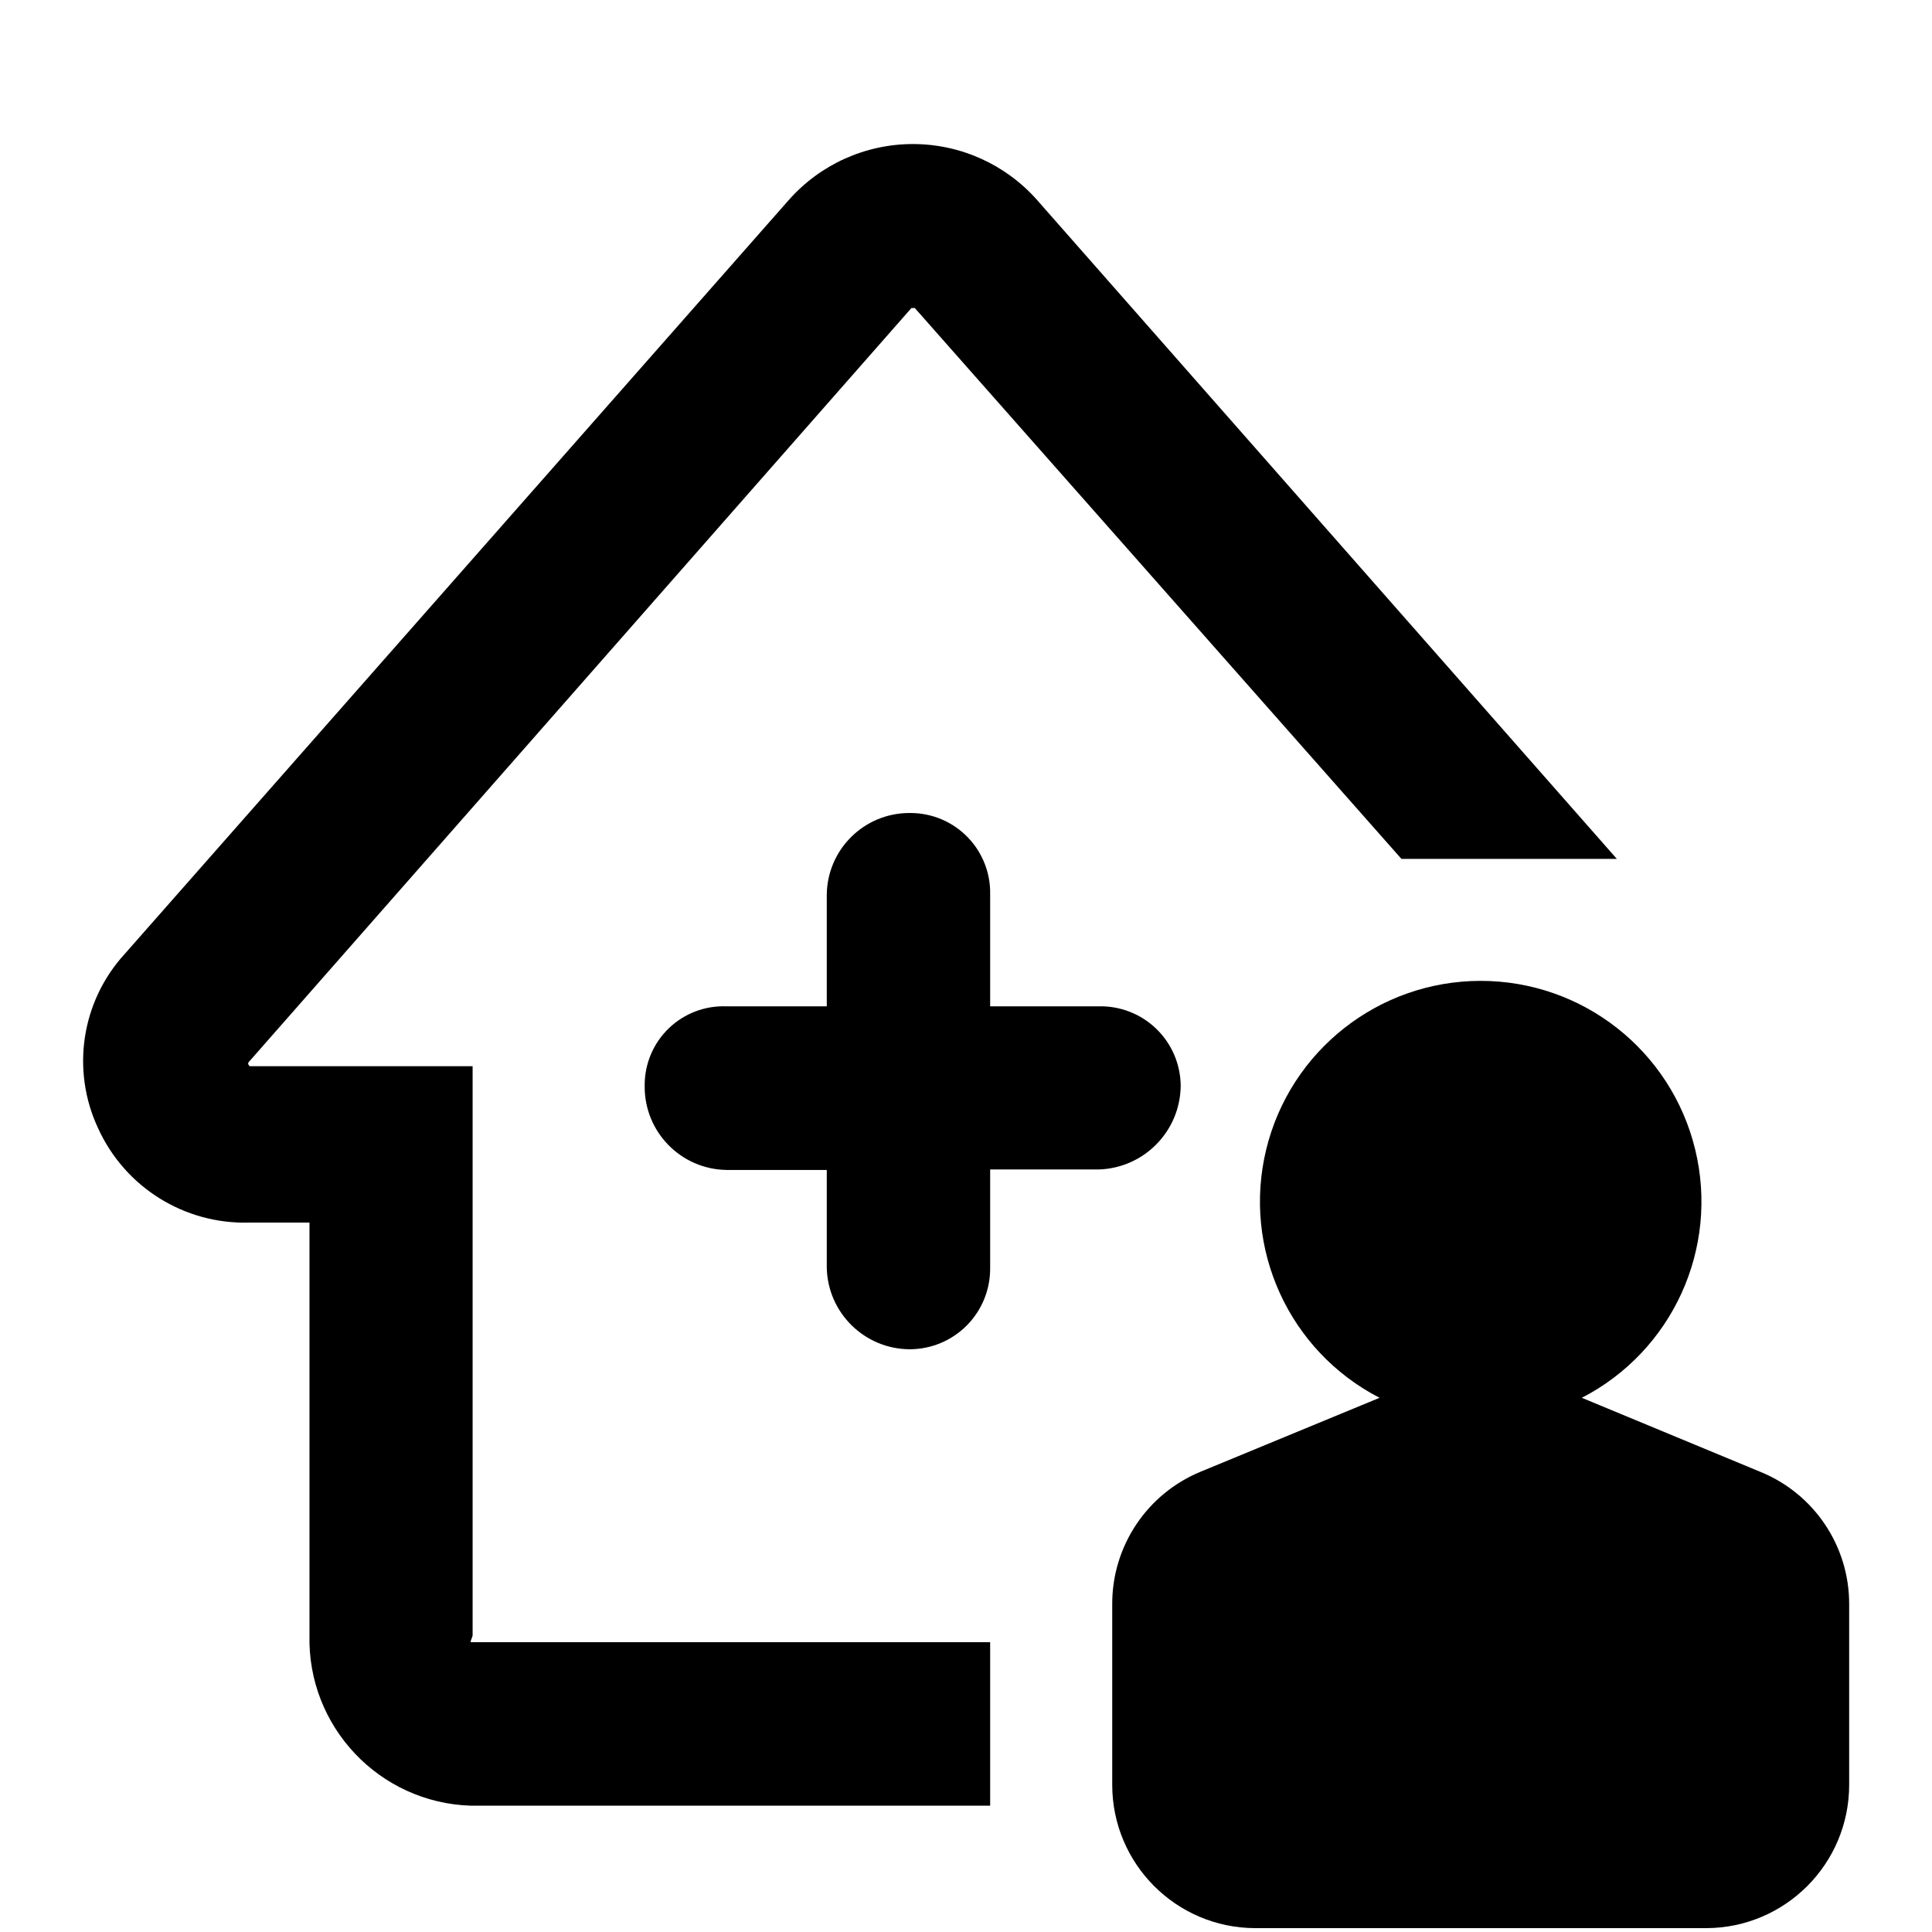
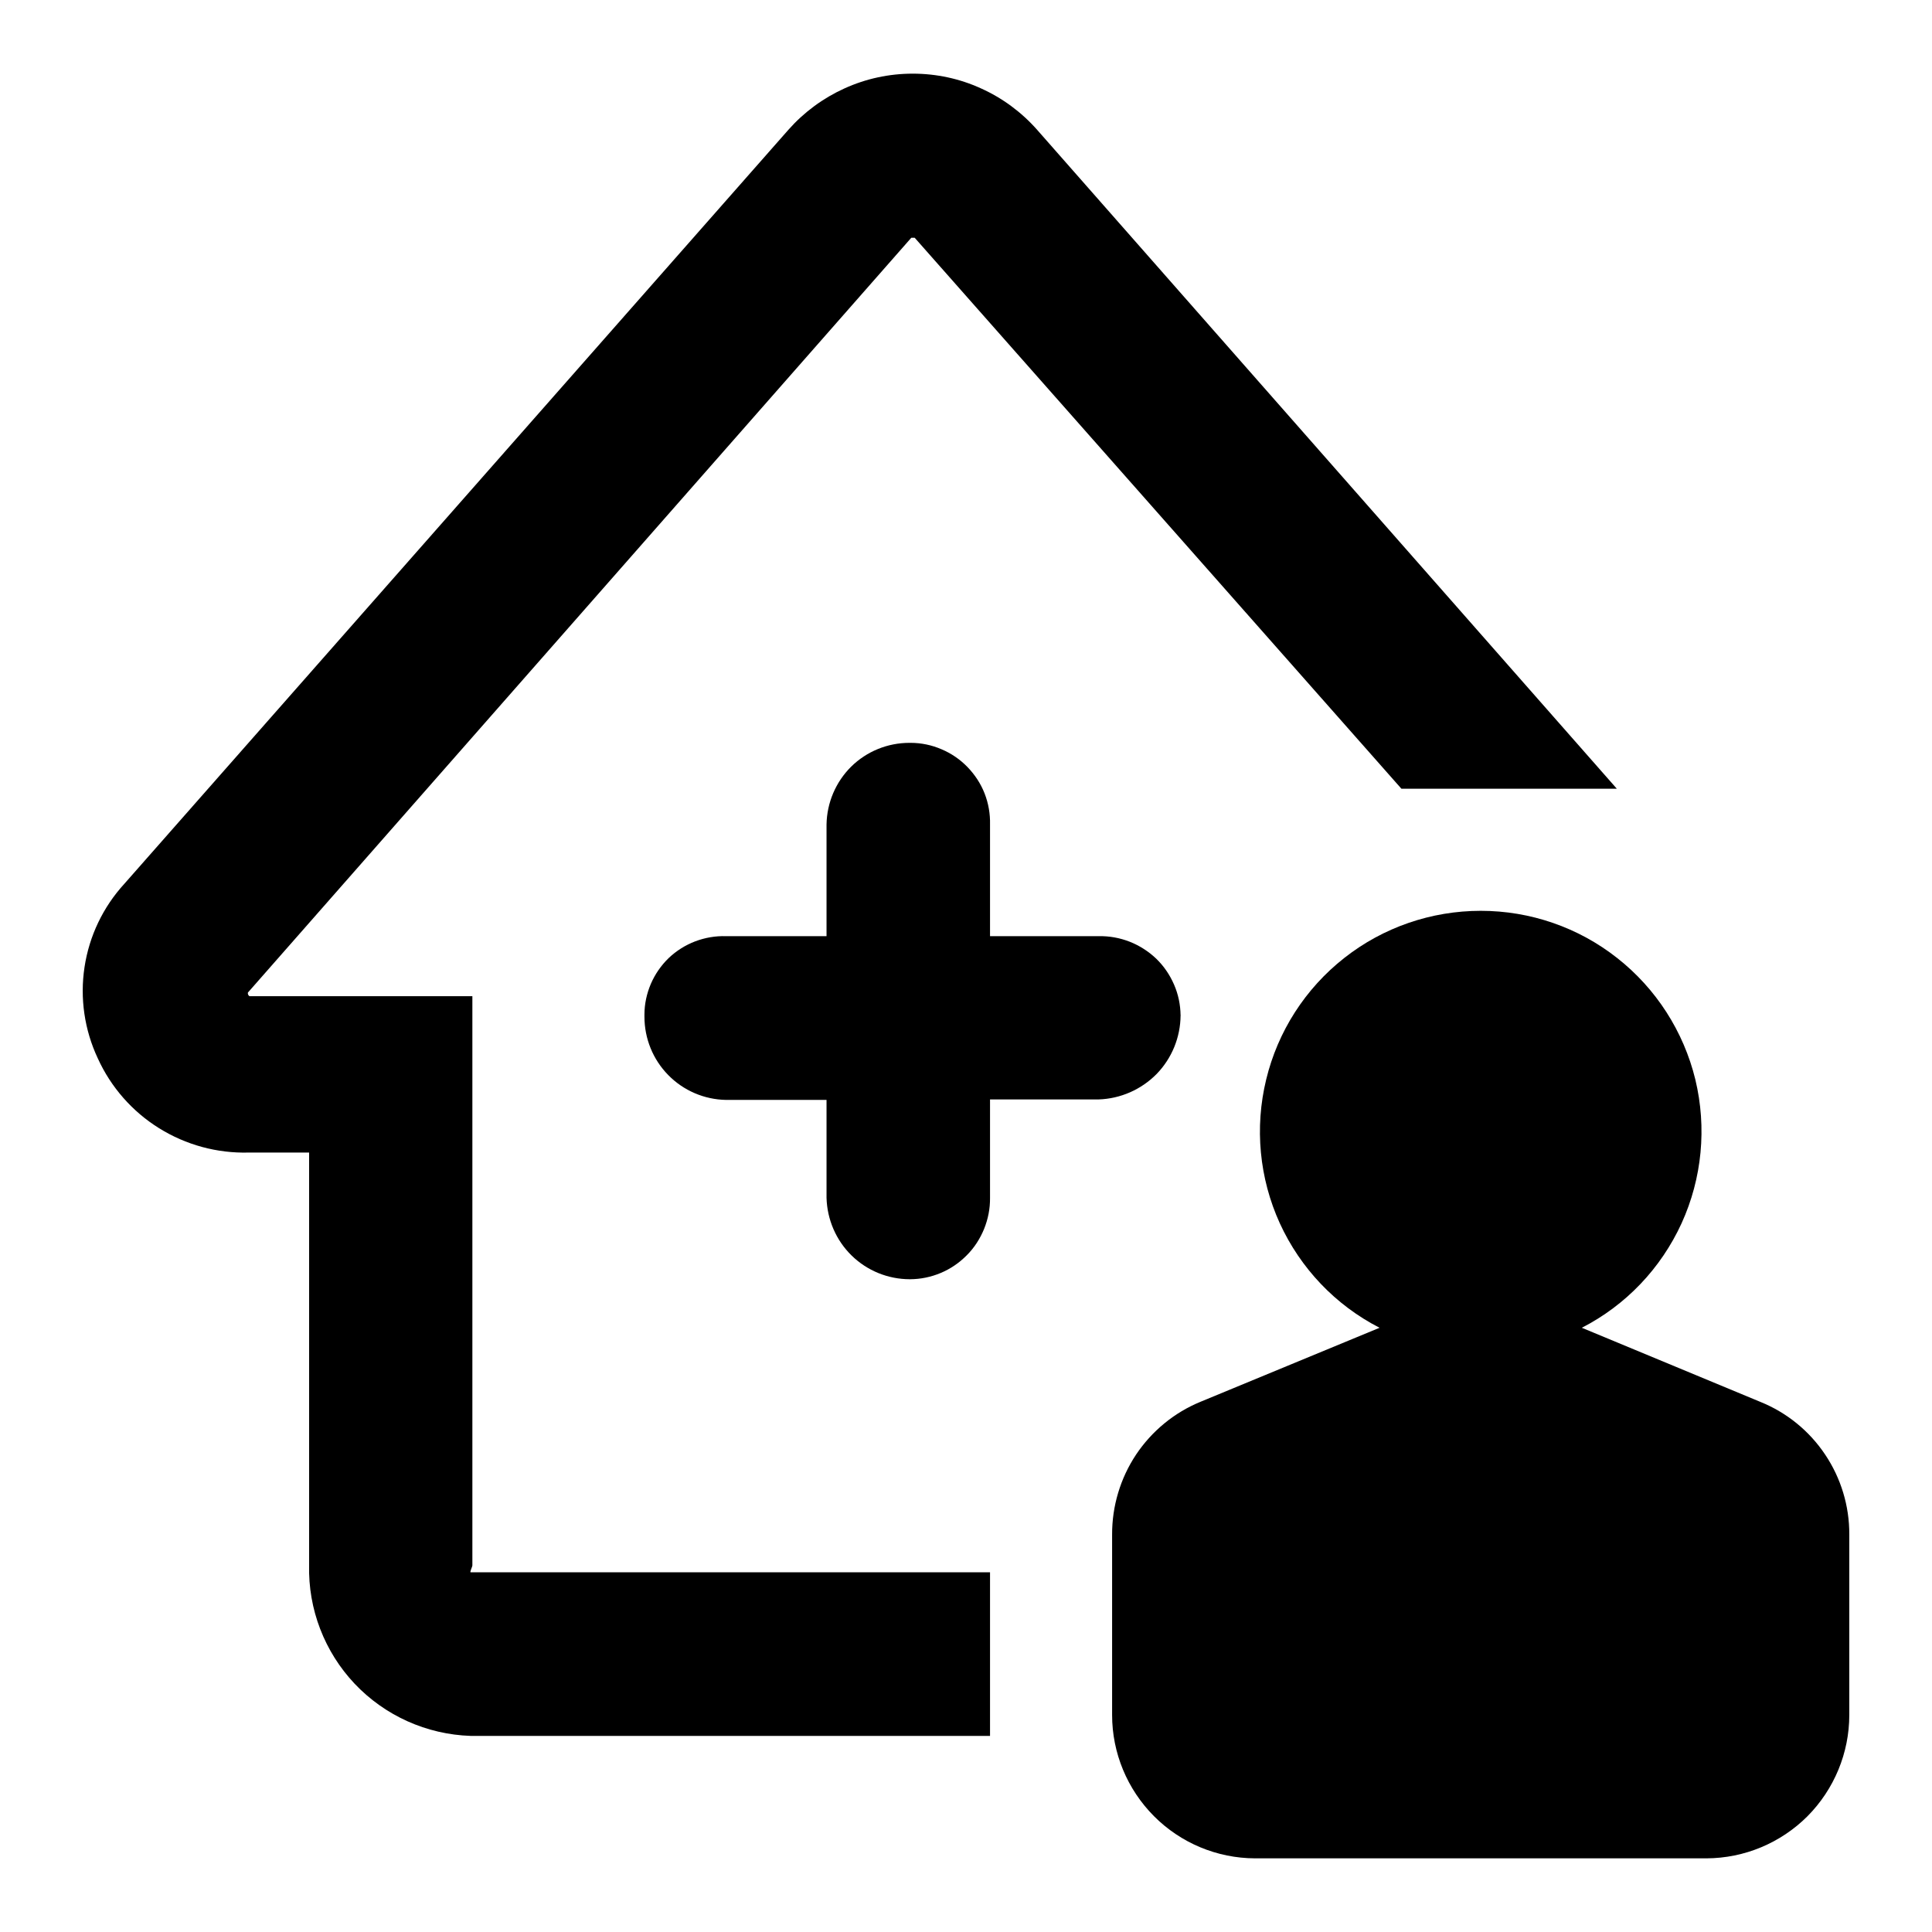
- <svg xmlns="http://www.w3.org/2000/svg" viewBox="0 0 16 16">
-   <g id="Layer_1" data-name="Layer 1">
-     <path d="M3.914,13.543V8.83H2.069A.028.028,0,0,1,2.056,8.8L7.548,2.551h.028l4.03,4.562H13.39l-4.8-5.455a1.372,1.372,0,0,0-2.059,0L1.033,7.9a1.313,1.313,0,0,0-.22,1.445,1.333,1.333,0,0,0,1.25.78h.5v3.415A1.38,1.38,0,0,0,3.9,14.954H8.2V13.6H3.9C3.89,13.6,3.914,13.554,3.914,13.543Z" />
-     <path d="M14.578,12.189,13.1,11.576a1.828,1.828,0,1,0-1.675,0l-1.482.612a1.183,1.183,0,0,0-.732,1.1v1.493a1.187,1.187,0,0,0,1.183,1.187h3.737a1.187,1.187,0,0,0,1.183-1.187V13.286A1.18,1.18,0,0,0,14.578,12.189Z" />
-     <polygon points="7.541 11.173 7.536 11.172 7.532 11.173 7.541 11.173" />
-     <path d="M9.778,8.989A.663.663,0,0,0,9.1,8.334H8.2V7.409a.66.66,0,0,0-.657-.676H7.532a.684.684,0,0,0-.685.676v.925H6.015a.652.652,0,0,0-.676.648V9a.688.688,0,0,0,.676.689h.832V10.5a.69.69,0,0,0,.689.674A.667.667,0,0,0,8.2,10.5V9.685H9.1A.7.7,0,0,0,9.778,8.989Z" />
-     <polygon points="9.779 8.982 9.778 8.989 9.779 8.996 9.779 8.982" />
-   </g>
+ <svg xmlns="http://www.w3.org/2000/svg" width="16" height="16" viewBox="0 0 16 16" fill="none">
+   <path d="M3.912 12.964V8.25H2.066C2.061 8.247 2.057 8.242 2.055 8.237C2.052 8.231 2.052 8.225 2.053 8.22L7.547 1.969H7.575L11.606 6.532H13.39L8.589 1.075C8.46 0.929 8.302 0.812 8.124 0.732C7.947 0.651 7.754 0.61 7.559 0.61C7.364 0.61 7.172 0.651 6.994 0.732C6.817 0.812 6.658 0.929 6.529 1.075L1.03 7.319C0.854 7.511 0.739 7.751 0.7 8.009C0.661 8.266 0.699 8.529 0.81 8.765C0.918 9.003 1.095 9.205 1.317 9.343C1.54 9.482 1.798 9.552 2.06 9.545H2.56V12.961C2.551 13.326 2.687 13.679 2.937 13.944C3.188 14.209 3.533 14.364 3.898 14.376H8.199V13.021H3.898C3.888 13.021 3.912 12.975 3.912 12.964Z" fill="black" />
+   <path d="M14.579 11.61L13.1 10.996C13.465 10.809 13.755 10.504 13.926 10.131C14.096 9.758 14.136 9.339 14.04 8.94C13.943 8.542 13.715 8.187 13.393 7.934C13.071 7.68 12.673 7.543 12.263 7.543C11.853 7.543 11.454 7.68 11.132 7.934C10.81 8.187 10.582 8.542 10.486 8.94C10.389 9.339 10.429 9.758 10.599 10.131C10.77 10.504 11.06 10.809 11.425 10.996L9.942 11.609C9.725 11.698 9.539 11.851 9.408 12.047C9.278 12.243 9.209 12.474 9.21 12.709V14.203C9.21 14.517 9.335 14.818 9.557 15.041C9.778 15.263 10.079 15.389 10.393 15.39H14.132C14.446 15.389 14.747 15.263 14.969 15.041C15.19 14.818 15.315 14.517 15.315 14.203V12.707C15.316 12.472 15.246 12.241 15.115 12.046C14.984 11.85 14.797 11.698 14.579 11.61Z" fill="black" />
+   <path d="M7.54 10.593L7.535 10.592L7.531 10.593H7.54Z" fill="black" />
+   <path d="M9.777 8.409C9.776 8.321 9.758 8.234 9.723 8.154C9.688 8.073 9.638 8 9.575 7.939C9.512 7.879 9.437 7.831 9.356 7.799C9.274 7.767 9.187 7.751 9.099 7.753H8.199V6.828C8.201 6.74 8.186 6.653 8.154 6.571C8.122 6.489 8.073 6.415 8.012 6.352C7.951 6.289 7.878 6.239 7.797 6.205C7.716 6.17 7.629 6.152 7.542 6.152H7.531C7.35 6.152 7.177 6.223 7.049 6.349C6.921 6.476 6.848 6.648 6.845 6.828V7.753H6.013C5.926 7.75 5.839 7.765 5.757 7.796C5.676 7.827 5.601 7.874 5.538 7.934C5.475 7.995 5.425 8.067 5.39 8.148C5.356 8.228 5.337 8.314 5.337 8.402V8.42C5.337 8.6 5.407 8.774 5.534 8.903C5.66 9.032 5.833 9.106 6.013 9.109H6.845V9.92C6.85 10.1 6.924 10.272 7.053 10.398C7.182 10.524 7.355 10.594 7.535 10.594C7.623 10.594 7.71 10.576 7.791 10.542C7.872 10.508 7.945 10.458 8.007 10.395C8.069 10.333 8.117 10.258 8.15 10.177C8.183 10.095 8.2 10.008 8.199 9.92V9.105H9.099C9.28 9.099 9.452 9.023 9.579 8.894C9.705 8.764 9.776 8.59 9.777 8.409Z" fill="black" />
+   <path d="M9.778 8.402L9.777 8.409L9.778 8.416V8.402Z" fill="black" />
</svg>
